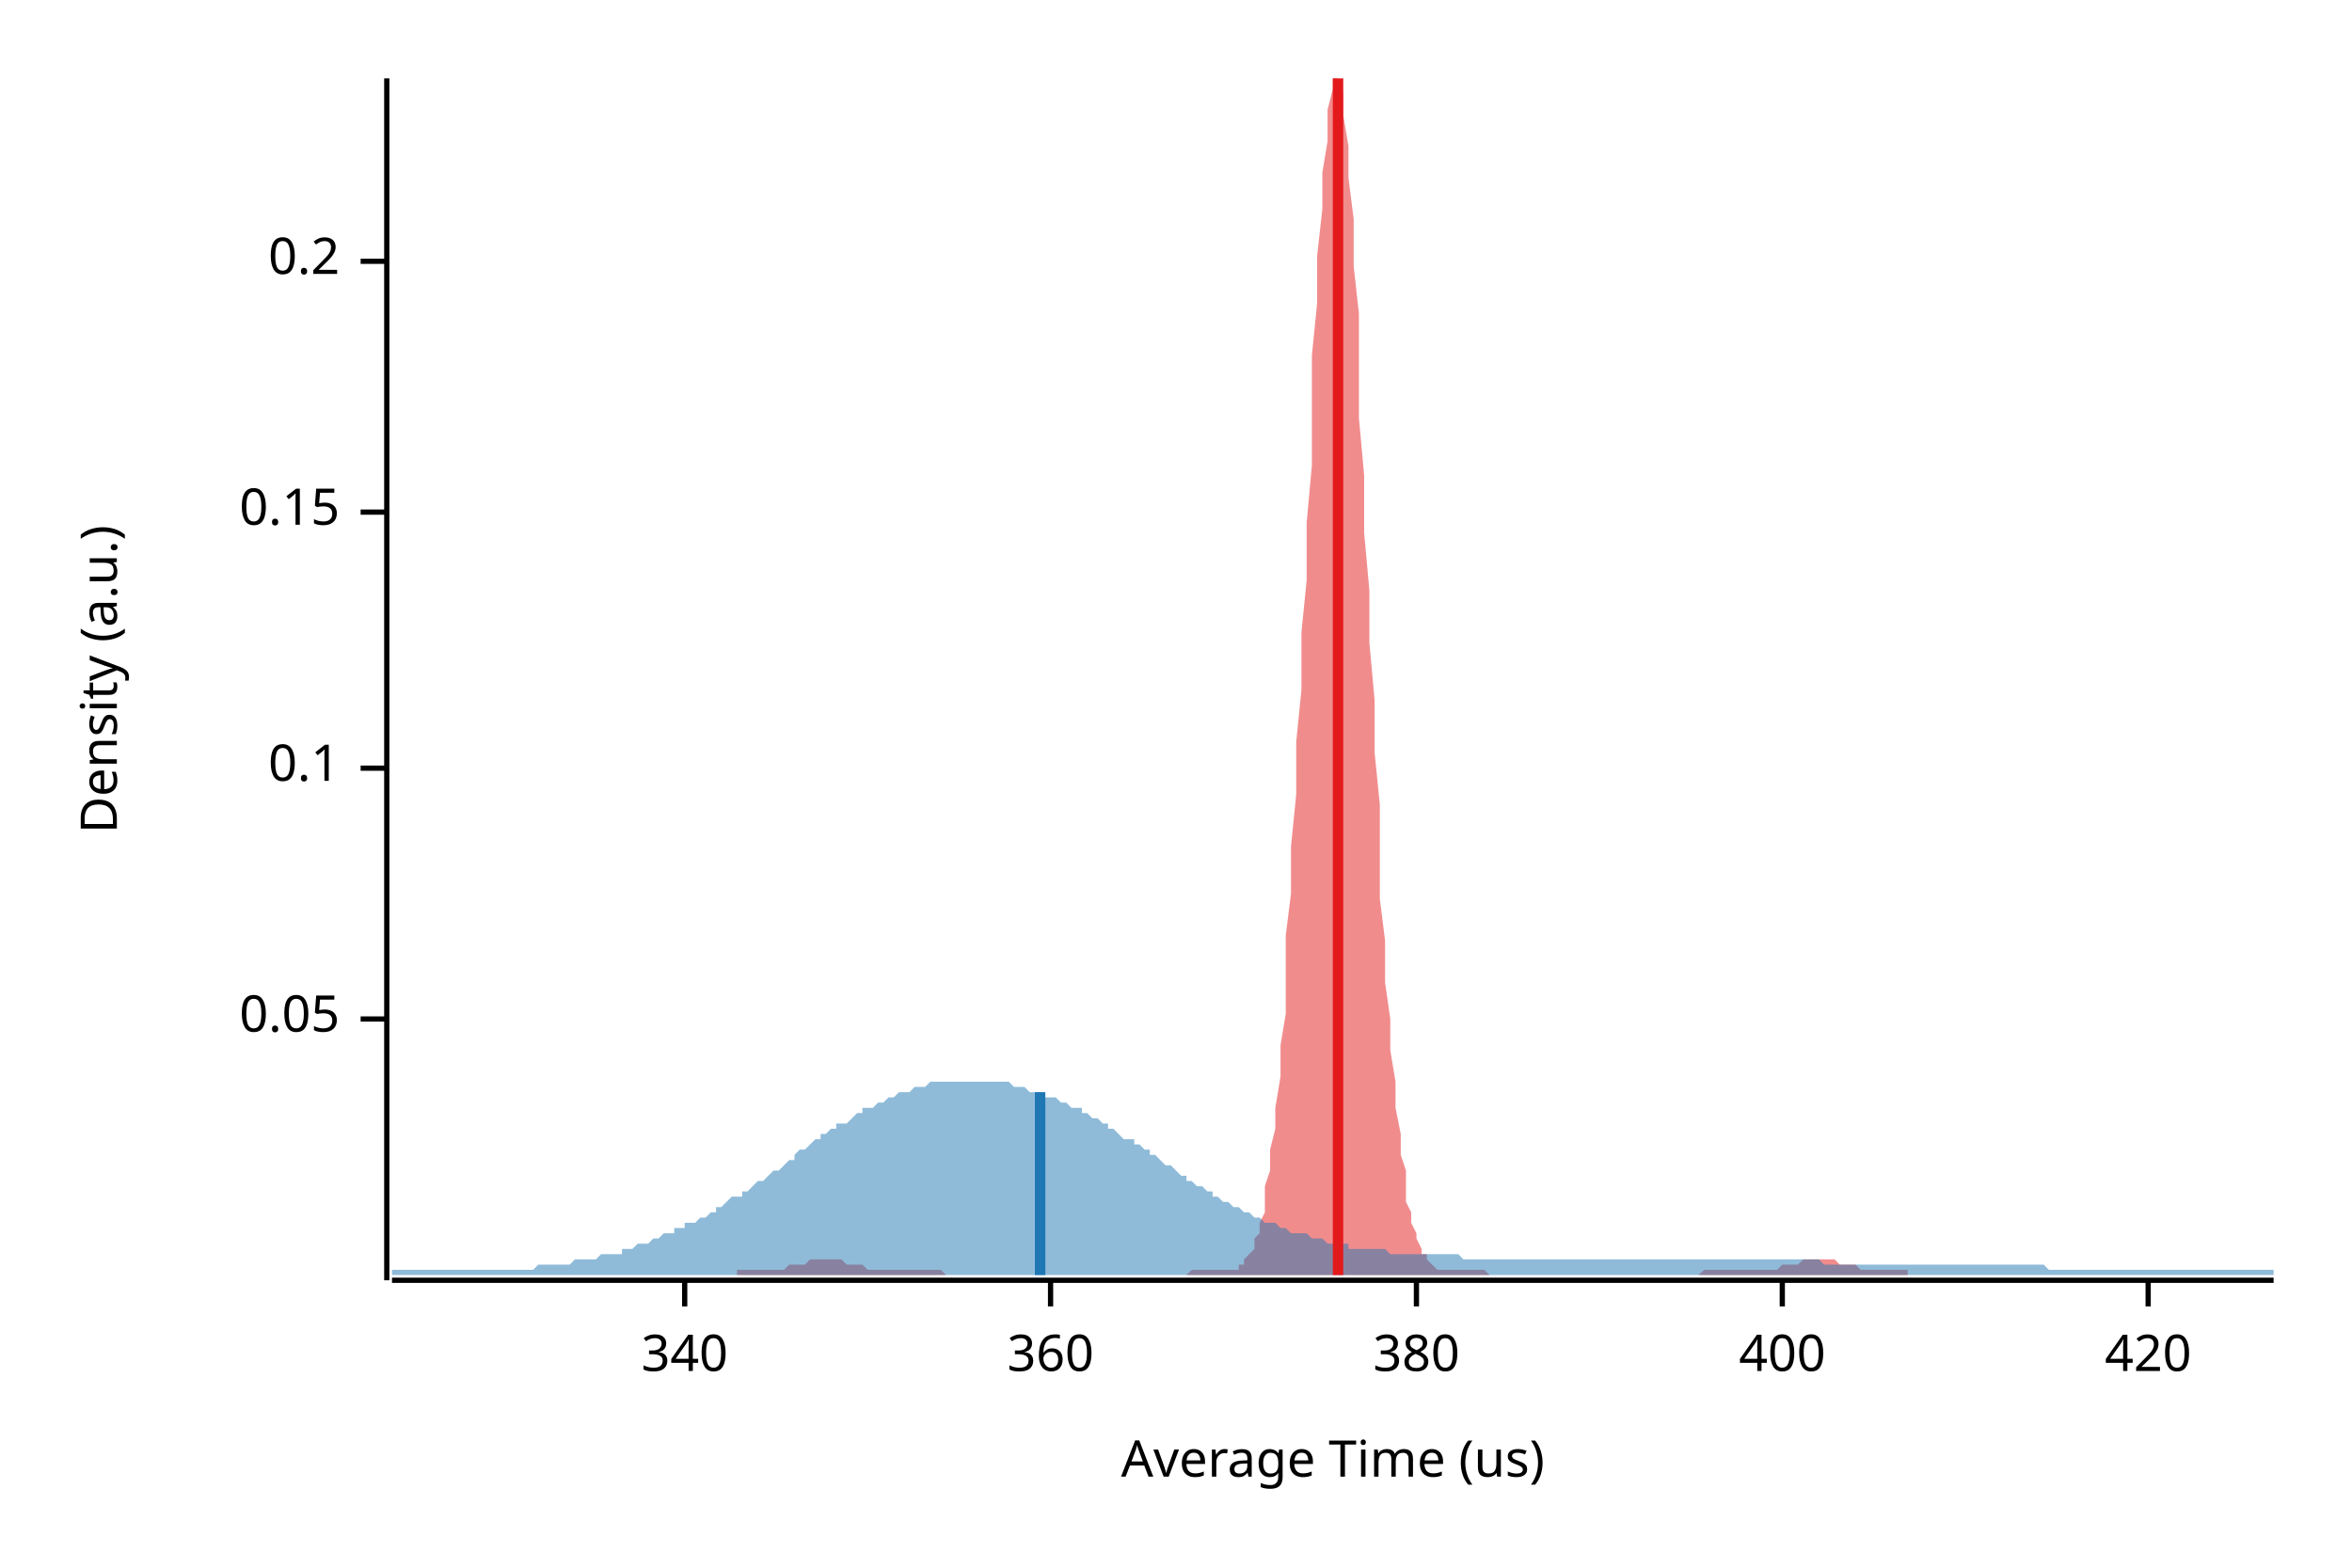
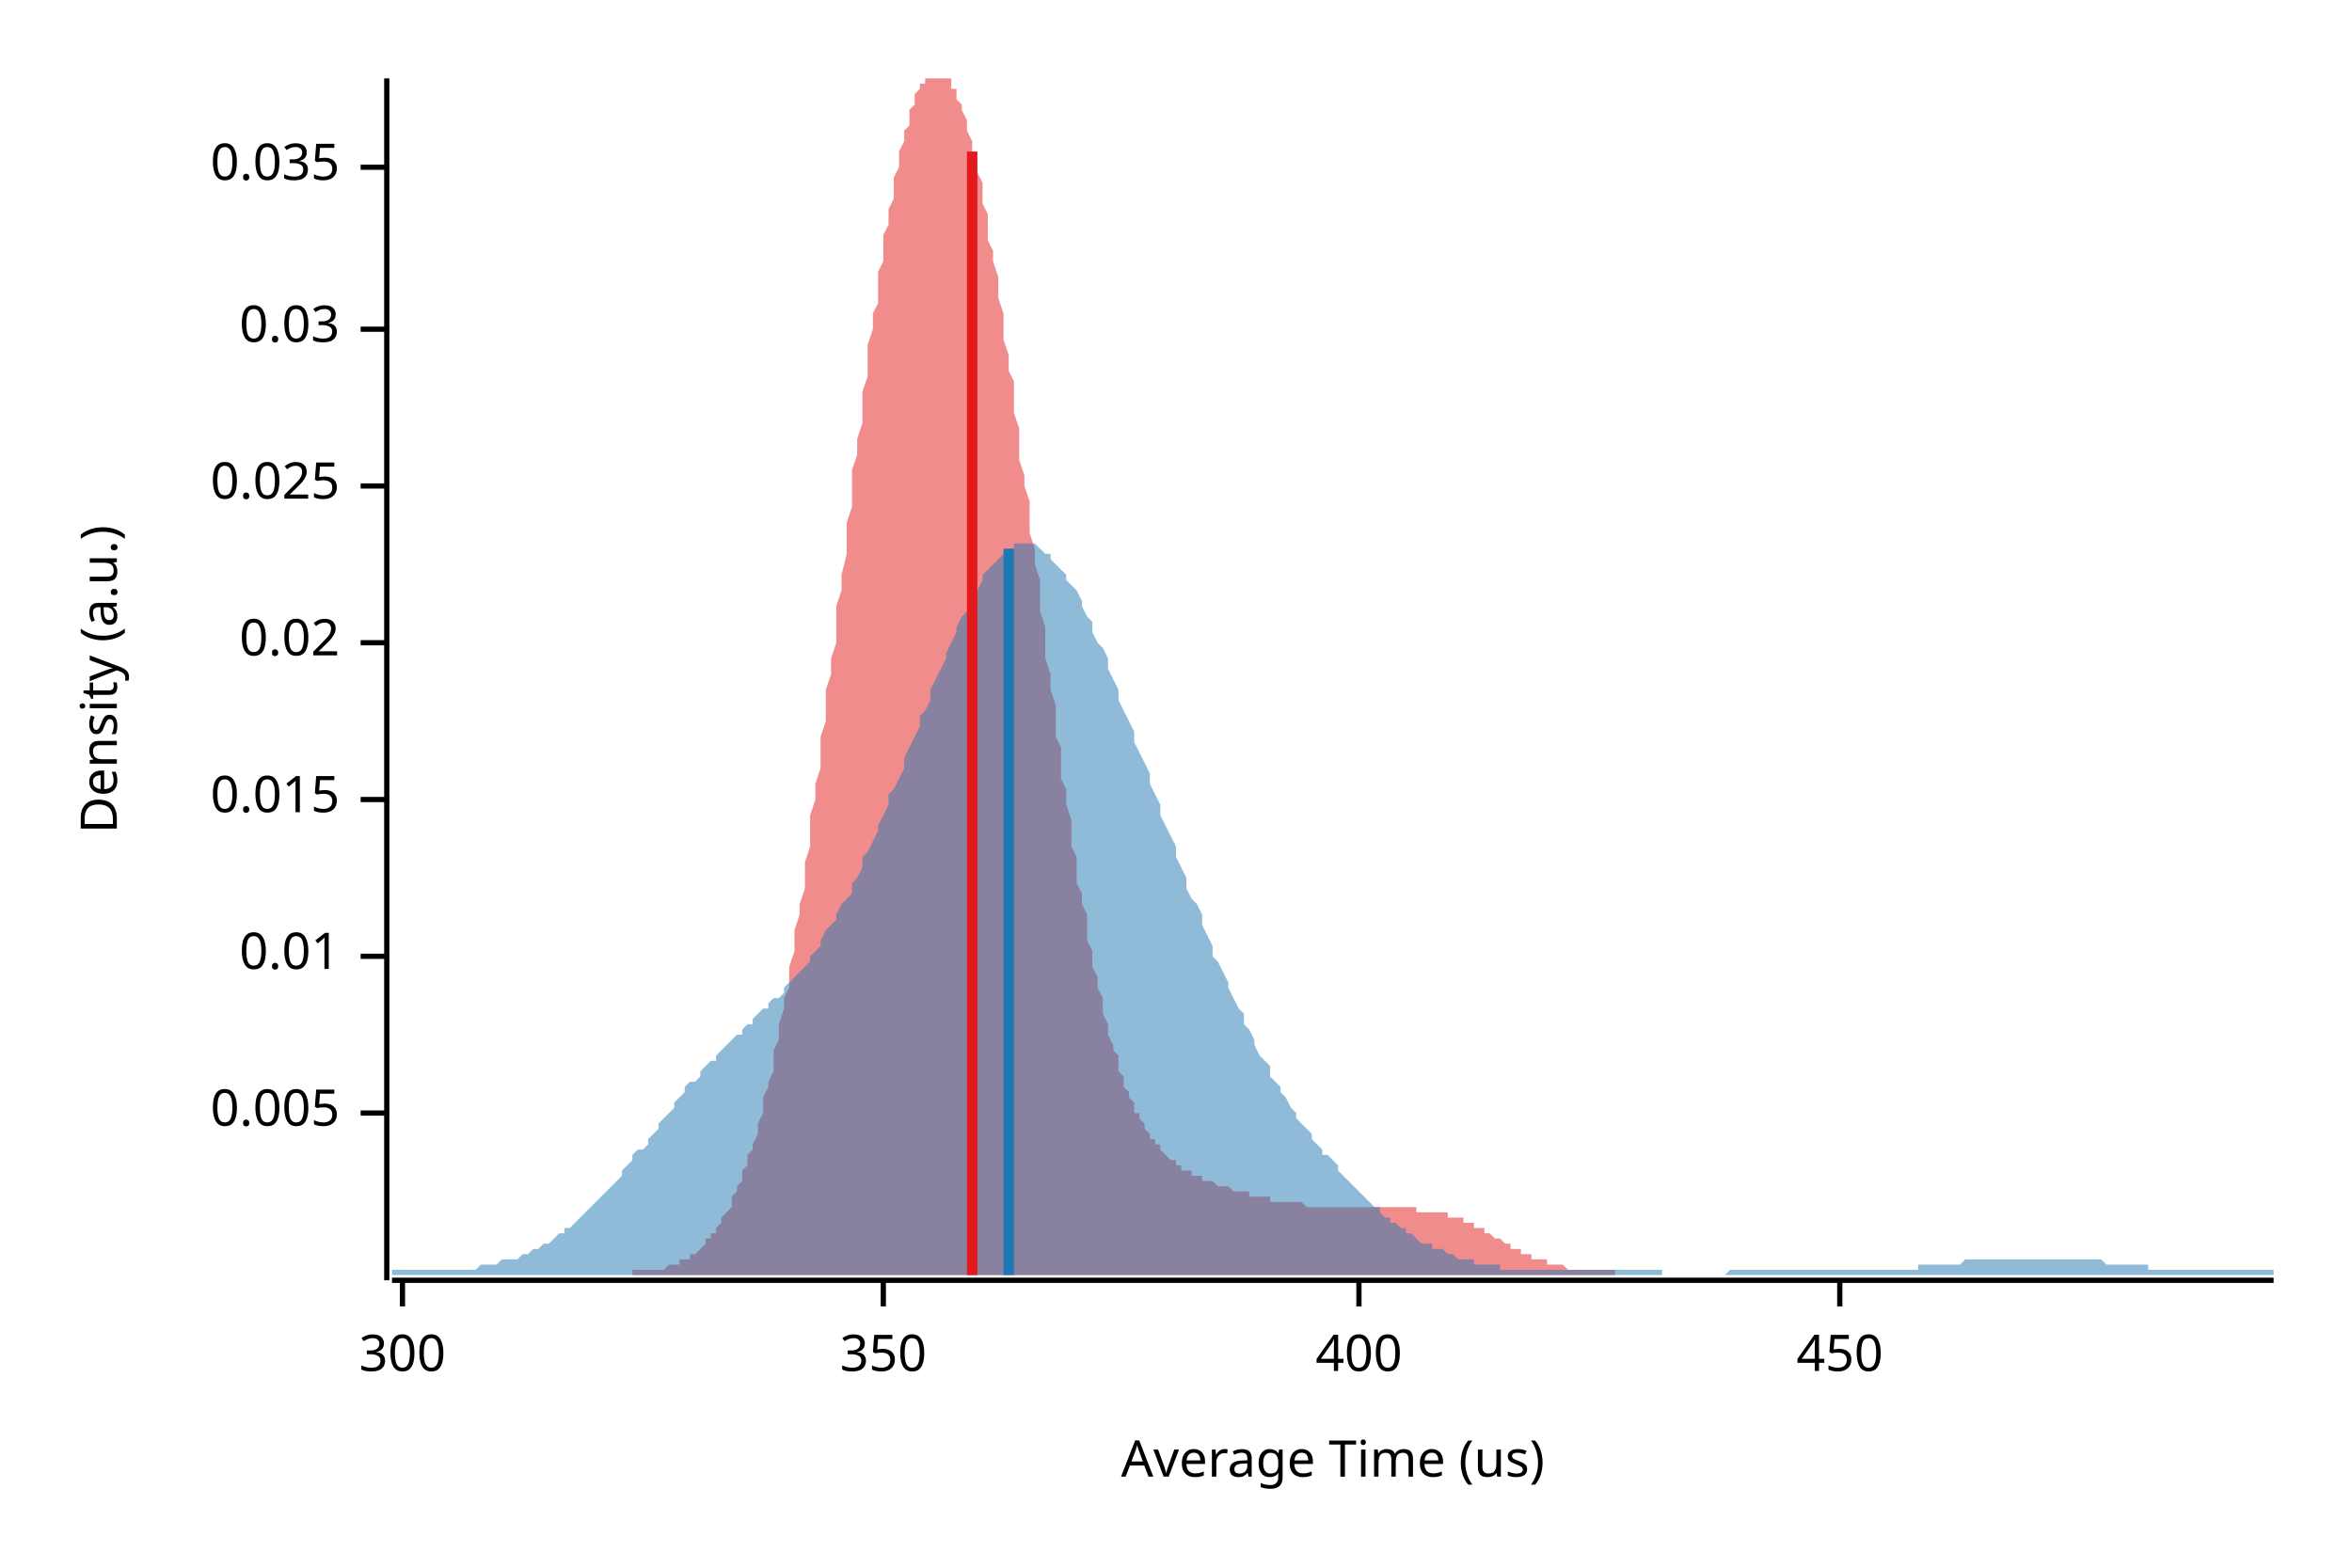
<svg xmlns="http://www.w3.org/2000/svg" width="450" height="300" viewBox="0 0 450 300">
  <text x="15" y="130" dy="0.76em" text-anchor="middle" font-family="sans-serif" font-size="9.677" opacity="1" fill="#000000" transform="rotate(270, 15, 130)">
Density (a.u.)
</text>
  <text x="255" y="285" dy="-0.5ex" text-anchor="middle" font-family="sans-serif" font-size="9.677" opacity="1" fill="#000000">
Average Time (us)
</text>
  <polyline fill="none" opacity="1" stroke="#000000" stroke-width="1" points="74,15 74,245 " />
-   <text x="65" y="195" dy="0.5ex" text-anchor="end" font-family="sans-serif" font-size="9.677" opacity="1" fill="#000000">
- 0.05
+   <text x="65" y="213" dy="0.5ex" text-anchor="end" font-family="sans-serif" font-size="9.677" opacity="1" fill="#000000">
+ 0.005
</text>
-   <polyline fill="none" opacity="1" stroke="#000000" stroke-width="1" points="69,195 74,195 " />
-   <text x="65" y="147" dy="0.5ex" text-anchor="end" font-family="sans-serif" font-size="9.677" opacity="1" fill="#000000">
- 0.1
+   <polyline fill="none" opacity="1" stroke="#000000" stroke-width="1" points="69,213 74,213 " />
+   <text x="65" y="183" dy="0.5ex" text-anchor="end" font-family="sans-serif" font-size="9.677" opacity="1" fill="#000000">
+ 0.01
</text>
-   <polyline fill="none" opacity="1" stroke="#000000" stroke-width="1" points="69,147 74,147 " />
-   <text x="65" y="98" dy="0.5ex" text-anchor="end" font-family="sans-serif" font-size="9.677" opacity="1" fill="#000000">
- 0.15
+   <polyline fill="none" opacity="1" stroke="#000000" stroke-width="1" points="69,183 74,183 " />
+   <text x="65" y="153" dy="0.5ex" text-anchor="end" font-family="sans-serif" font-size="9.677" opacity="1" fill="#000000">
+ 0.015
</text>
-   <polyline fill="none" opacity="1" stroke="#000000" stroke-width="1" points="69,98 74,98 " />
-   <text x="65" y="50" dy="0.5ex" text-anchor="end" font-family="sans-serif" font-size="9.677" opacity="1" fill="#000000">
- 0.2
+   <polyline fill="none" opacity="1" stroke="#000000" stroke-width="1" points="69,153 74,153 " />
+   <text x="65" y="123" dy="0.5ex" text-anchor="end" font-family="sans-serif" font-size="9.677" opacity="1" fill="#000000">
+ 0.02
</text>
-   <polyline fill="none" opacity="1" stroke="#000000" stroke-width="1" points="69,50 74,50 " />
+   <polyline fill="none" opacity="1" stroke="#000000" stroke-width="1" points="69,123 74,123 " />
+   <text x="65" y="93" dy="0.5ex" text-anchor="end" font-family="sans-serif" font-size="9.677" opacity="1" fill="#000000">
+ 0.025
+ </text>
+   <polyline fill="none" opacity="1" stroke="#000000" stroke-width="1" points="69,93 74,93 " />
+   <text x="65" y="63" dy="0.5ex" text-anchor="end" font-family="sans-serif" font-size="9.677" opacity="1" fill="#000000">
+ 0.03
+ </text>
+   <polyline fill="none" opacity="1" stroke="#000000" stroke-width="1" points="69,63 74,63 " />
+   <text x="65" y="32" dy="0.5ex" text-anchor="end" font-family="sans-serif" font-size="9.677" opacity="1" fill="#000000">
+ 0.035
+ </text>
+   <polyline fill="none" opacity="1" stroke="#000000" stroke-width="1" points="69,32 74,32 " />
  <polyline fill="none" opacity="1" stroke="#000000" stroke-width="1" points="75,245 435,245 " />
-   <text x="131" y="255" dy="0.76em" text-anchor="middle" font-family="sans-serif" font-size="9.677" opacity="1" fill="#000000">
- 340
+   <text x="77" y="255" dy="0.76em" text-anchor="middle" font-family="sans-serif" font-size="9.677" opacity="1" fill="#000000">
+ 300
</text>
-   <polyline fill="none" opacity="1" stroke="#000000" stroke-width="1" points="131,245 131,250 " />
-   <text x="201" y="255" dy="0.76em" text-anchor="middle" font-family="sans-serif" font-size="9.677" opacity="1" fill="#000000">
- 360
+   <polyline fill="none" opacity="1" stroke="#000000" stroke-width="1" points="77,245 77,250 " />
+   <text x="169" y="255" dy="0.76em" text-anchor="middle" font-family="sans-serif" font-size="9.677" opacity="1" fill="#000000">
+ 350
</text>
-   <polyline fill="none" opacity="1" stroke="#000000" stroke-width="1" points="201,245 201,250 " />
-   <text x="271" y="255" dy="0.76em" text-anchor="middle" font-family="sans-serif" font-size="9.677" opacity="1" fill="#000000">
- 380
- </text>
-   <polyline fill="none" opacity="1" stroke="#000000" stroke-width="1" points="271,245 271,250 " />
-   <text x="341" y="255" dy="0.76em" text-anchor="middle" font-family="sans-serif" font-size="9.677" opacity="1" fill="#000000">
+   <polyline fill="none" opacity="1" stroke="#000000" stroke-width="1" points="169,245 169,250 " />
+   <text x="260" y="255" dy="0.76em" text-anchor="middle" font-family="sans-serif" font-size="9.677" opacity="1" fill="#000000">
400
</text>
-   <polyline fill="none" opacity="1" stroke="#000000" stroke-width="1" points="341,245 341,250 " />
-   <text x="411" y="255" dy="0.76em" text-anchor="middle" font-family="sans-serif" font-size="9.677" opacity="1" fill="#000000">
- 420
+   <polyline fill="none" opacity="1" stroke="#000000" stroke-width="1" points="260,245 260,250 " />
+   <text x="352" y="255" dy="0.76em" text-anchor="middle" font-family="sans-serif" font-size="9.677" opacity="1" fill="#000000">
+ 450
</text>
-   <polyline fill="none" opacity="1" stroke="#000000" stroke-width="1" points="411,245 411,250 " />
-   <polygon opacity="0.5" fill="#E31A1C" points="141,243 141,243 142,243 142,243 143,243 143,243 144,243 144,243 144,243 145,243 145,243 146,243 146,243 147,243 147,243 148,243 148,243 148,243 149,243 149,243 150,243 150,243 151,242 151,242 152,242 152,242 153,242 153,242 153,242 154,242 154,242 155,241 155,241 156,241 156,241 157,241 157,241 157,241 158,241 158,241 159,241 159,241 160,241 160,241 161,241 161,241 162,242 162,242 162,242 163,242 163,242 164,242 164,242 165,242 165,242 166,243 166,243 166,243 167,243 167,243 168,243 168,243 169,243 169,243 170,243 170,243 171,243 171,243 171,243 172,243 172,243 173,243 173,243 174,243 174,243 175,243 175,243 175,243 176,243 176,243 177,243 177,243 178,243 178,243 179,243 179,243 180,243 180,243 180,243 181,244 181,244 182,244 182,244 183,244 183,244 184,244 184,244 184,244 185,244 185,244 186,244 186,244 187,244 187,244 188,244 188,244 189,244 189,244 189,244 190,244 190,244 191,244 191,244 192,244 192,244 193,244 193,244 193,244 194,244 194,244 195,244 195,244 196,244 196,244 197,244 197,244 197,244 198,244 198,244 199,244 199,244 200,244 200,244 201,244 201,244 202,244 202,244 202,244 203,244 203,244 204,244 204,244 205,244 205,244 206,244 206,244 206,244 207,244 207,244 208,244 208,244 209,244 209,244 210,244 210,244 211,244 211,244 211,244 212,244 212,244 213,244 213,244 214,244 214,244 215,244 215,244 215,244 216,244 216,244 217,244 217,244 218,244 218,244 219,244 219,244 220,244 220,244 220,244 221,244 221,244 222,244 222,244 223,244 223,244 224,244 224,244 224,244 225,244 225,244 226,244 226,244 227,244 227,244 228,243 228,243 229,243 229,243 229,243 230,243 230,243 231,243 231,243 232,243 232,243 233,243 233,243 233,243 234,243 234,243 235,243 235,243 236,243 236,243 237,243 237,242 238,242 238,242 238,241 239,240 239,240 240,239 240,237 241,236 241,234 242,232 242,230 242,227 243,224 243,220 244,216 244,212 245,206 245,200 246,194 246,187 246,179 247,171 247,162 248,152 248,142 249,132 249,121 250,111 250,100 251,89 251,78 251,68 252,58 252,49 253,40 253,33 254,27 254,21 255,17 255,15 255,15 256,15 256,15 257,18 257,22 258,28 258,34 259,42 259,51 260,60 260,70 260,80 261,91 261,102 262,113 262,123 263,134 263,144 264,154 264,163 264,172 265,180 265,188 266,195 266,201 267,207 267,212 268,217 268,221 269,224 269,227 269,230 270,232 270,234 271,236 271,237 272,239 272,240 273,240 273,241 273,241 274,242 274,242 275,243 275,243 276,243 276,243 277,243 277,243 278,243 278,243 278,243 279,243 279,243 280,243 280,243 281,243 281,243 282,243 282,243 282,243 283,243 283,243 284,243 284,243 285,244 285,244 286,244 286,244 287,244 287,244 287,244 288,244 288,244 289,244 289,244 290,244 290,244 291,244 291,244 291,244 292,244 292,244 293,244 293,244 294,244 294,244 295,244 295,244 295,244 296,244 296,244 297,244 297,244 298,244 298,244 299,244 299,244 300,244 300,244 300,244 301,244 301,244 302,244 302,244 303,244 303,244 304,244 304,244 304,244 305,244 305,244 306,244 306,244 307,244 307,244 308,244 308,244 309,244 309,244 309,244 310,244 310,244 311,244 311,244 312,244 312,244 313,244 313,244 313,244 314,244 314,244 315,244 315,244 316,244 316,244 317,244 317,244 318,244 318,244 318,244 319,244 319,244 320,244 320,244 321,244 321,244 322,244 322,244 322,244 323,244 323,244 324,244 324,244 325,244 325,244 326,243 326,243 327,243 327,243 327,243 328,243 328,243 329,243 329,243 330,243 330,243 331,243 331,243 331,243 332,243 332,243 333,243 333,243 334,243 334,243 335,243 335,243 336,243 336,243 336,243 337,243 337,243 338,243 338,243 339,243 339,243 340,243 340,243 340,243 341,242 341,242 342,242 342,242 343,242 343,242 344,242 344,242 344,242 345,241 345,241 346,241 346,241 347,241 347,241 348,241 348,241 349,241 349,241 349,241 350,241 350,241 351,241 351,241 352,242 352,242 353,242 353,242 353,242 354,242 354,242 355,242 355,242 356,243 356,243 357,243 357,243 358,243 358,243 358,243 359,243 359,243 360,243 360,243 361,243 361,243 362,243 362,243 362,243 363,243 363,243 364,243 364,243 365,243 365,243 365,244 141,244 " />
-   <polygon opacity="0.5" fill="#1F78B4" points="75,243 75,243 76,243 77,243 77,243 78,243 79,243 80,243 80,243 81,243 82,243 82,243 83,243 84,243 85,243 85,243 86,243 87,243 87,243 88,243 89,243 90,243 90,243 91,243 92,243 93,243 93,243 94,243 95,243 95,243 96,243 97,243 98,243 98,243 99,243 100,243 100,243 101,243 102,243 103,242 103,242 104,242 105,242 106,242 106,242 107,242 108,242 108,242 109,242 110,241 111,241 111,241 112,241 113,241 113,241 114,241 115,240 116,240 116,240 117,240 118,240 119,240 119,239 120,239 121,239 121,239 122,238 123,238 124,238 124,238 125,237 126,237 126,237 127,236 128,236 129,236 129,235 130,235 131,235 131,234 132,234 133,234 134,233 134,233 135,233 136,232 137,232 137,231 138,231 139,230 139,230 140,229 141,229 142,229 142,228 143,228 144,227 144,227 145,226 146,226 147,225 147,225 148,224 149,224 150,223 150,223 151,222 152,222 152,221 153,220 154,220 155,219 155,219 156,218 157,218 157,217 158,217 159,216 160,216 160,215 161,215 162,215 163,214 163,214 164,213 165,213 165,212 166,212 167,212 168,211 168,211 169,211 170,210 170,210 171,210 172,209 173,209 173,209 174,209 175,208 176,208 176,208 177,208 178,207 178,207 179,207 180,207 181,207 181,207 182,207 183,207 183,207 184,207 185,207 186,207 186,207 187,207 188,207 188,207 189,207 190,207 191,207 191,207 192,207 193,207 194,208 194,208 195,208 196,208 196,208 197,209 198,209 199,209 199,209 200,210 201,210 201,210 202,210 203,211 204,211 204,211 205,212 206,212 207,212 207,213 208,213 209,214 209,214 210,214 211,215 212,215 212,216 213,216 214,217 214,217 215,218 216,218 217,218 217,219 218,219 219,220 220,220 220,221 221,221 222,222 222,222 223,223 224,223 225,224 225,224 226,225 227,225 227,226 228,226 229,227 230,227 230,227 231,228 232,228 232,229 233,229 234,230 235,230 235,230 236,231 237,231 238,232 238,232 239,232 240,233 240,233 241,233 242,234 243,234 243,234 244,234 245,235 245,235 246,235 247,236 248,236 248,236 249,236 250,236 251,237 251,237 252,237 253,237 253,237 254,238 255,238 256,238 256,238 257,238 258,238 258,239 259,239 260,239 261,239 261,239 262,239 263,239 264,239 264,239 265,239 266,240 266,240 267,240 268,240 269,240 269,240 270,240 271,240 271,240 272,240 273,240 274,240 274,240 275,240 276,240 277,240 277,240 278,240 279,240 279,240 280,241 281,241 282,241 282,241 283,241 284,241 284,241 285,241 286,241 287,241 287,241 288,241 289,241 289,241 290,241 291,241 292,241 292,241 293,241 294,241 295,241 295,241 296,241 297,241 297,241 298,241 299,241 300,241 300,241 301,241 302,241 302,241 303,241 304,241 305,241 305,241 306,241 307,241 308,241 308,241 309,241 310,241 310,241 311,241 312,241 313,241 313,241 314,241 315,241 315,241 316,241 317,241 318,241 318,241 319,241 320,241 321,241 321,241 322,241 323,241 323,241 324,241 325,241 326,241 326,241 327,241 328,241 328,241 329,241 330,241 331,241 331,241 332,241 333,241 333,241 334,241 335,241 336,241 336,241 337,241 338,241 339,241 339,241 340,241 341,241 341,241 342,241 343,241 344,241 344,241 345,241 346,241 346,241 347,241 348,241 349,242 349,242 350,242 351,242 352,242 352,242 353,242 354,242 354,242 355,242 356,242 357,242 357,242 358,242 359,242 359,242 360,242 361,242 362,242 362,242 363,242 364,242 365,242 365,242 366,242 367,242 367,242 368,242 369,242 370,242 370,242 371,242 372,242 372,242 373,242 374,242 375,242 375,242 376,242 377,242 378,242 378,242 379,242 380,242 380,242 381,242 382,242 383,242 383,242 384,242 385,242 385,242 386,242 387,242 388,242 388,242 389,242 390,242 390,242 391,242 392,243 393,243 393,243 394,243 395,243 396,243 396,243 397,243 398,243 398,243 399,243 400,243 401,243 401,243 402,243 403,243 403,243 404,243 405,243 406,243 406,243 407,243 408,243 409,243 409,243 410,243 411,243 411,243 412,243 413,243 414,243 414,243 415,243 416,243 416,243 417,243 418,243 419,243 419,243 420,243 421,243 422,243 422,243 423,243 424,243 424,243 425,243 426,243 427,243 427,243 428,243 429,243 429,243 430,243 431,243 432,243 432,243 433,243 434,243 435,243 435,244 75,244 " />
-   <polyline fill="none" opacity="1" stroke="#E31A1C" stroke-width="2" points="256,244 256,15 " />
-   <polyline fill="none" opacity="1" stroke="#1F78B4" stroke-width="2" points="199,244 199,209 " />
+   <polyline fill="none" opacity="1" stroke="#000000" stroke-width="1" points="352,245 352,250 " />
+   <polygon opacity="0.5" fill="#E31A1C" points="121,243 122,243 122,243 122,243 123,243 123,243 123,243 124,243 124,243 125,243 125,243 125,243 126,243 126,243 126,243 127,243 127,243 128,242 128,242 128,242 129,242 129,242 129,242 130,242 130,241 131,241 131,241 131,241 132,241 132,240 132,240 133,240 133,240 134,239 134,239 134,239 135,238 135,238 135,237 136,237 136,236 137,236 137,235 137,235 138,234 138,234 138,233 139,232 139,232 140,231 140,230 140,229 141,228 141,227 142,226 142,225 142,224 143,223 143,222 143,221 144,220 144,219 145,217 145,216 145,215 146,213 146,212 146,210 147,208 147,207 148,205 148,203 148,201 149,199 149,198 149,196 150,193 150,191 151,189 151,187 151,185 152,182 152,180 152,178 153,175 153,173 154,170 154,167 154,165 155,162 155,159 155,156 156,153 156,150 157,147 157,144 157,141 158,138 158,135 158,132 159,129 159,126 160,123 160,119 160,116 161,113 161,110 162,106 162,103 162,100 163,97 163,94 163,90 164,87 164,84 165,81 165,78 165,75 166,72 166,69 166,66 167,63 167,60 168,58 168,55 168,52 169,50 169,47 169,45 170,43 170,40 171,38 171,36 171,34 172,32 172,30 172,29 173,27 173,25 174,24 174,23 174,21 175,20 175,19 175,18 176,17 176,16 177,16 177,15 177,15 178,15 178,15 179,15 179,15 179,15 180,15 180,15 180,15 181,15 181,15 182,15 182,16 182,17 183,17 183,18 183,19 184,20 184,21 185,23 185,24 185,25 186,27 186,28 186,30 187,32 187,33 188,35 188,37 188,39 189,41 189,43 189,46 190,48 190,50 191,53 191,55 191,57 192,60 192,63 192,65 193,68 193,71 194,73 194,76 194,79 195,82 195,85 195,88 196,91 196,93 197,96 197,99 197,102 198,105 198,108 199,111 199,114 199,117 200,120 200,123 200,126 201,129 201,132 202,135 202,138 202,141 203,143 203,146 203,149 204,151 204,154 205,157 205,159 205,162 206,164 206,166 206,169 207,171 207,173 208,175 208,178 208,180 209,182 209,184 209,185 210,187 210,189 211,191 211,192 211,194 212,196 212,197 212,198 213,200 213,201 214,202 214,204 214,205 215,206 215,207 215,208 216,209 216,210 217,211 217,212 217,213 218,213 218,214 219,215 219,216 219,216 220,217 220,217 220,218 221,218 221,219 222,219 222,220 222,220 223,221 223,221 223,221 224,222 224,222 225,222 225,223 225,223 226,223 226,223 226,224 227,224 227,224 228,224 228,225 228,225 229,225 229,225 229,225 230,225 230,226 231,226 231,226 231,226 232,226 232,226 232,226 233,227 233,227 234,227 234,227 234,227 235,227 235,227 235,227 236,228 236,228 237,228 237,228 237,228 238,228 238,228 239,228 239,228 239,229 240,229 240,229 240,229 241,229 241,229 242,229 242,229 242,229 243,229 243,230 243,230 244,230 244,230 245,230 245,230 245,230 246,230 246,230 246,230 247,230 247,230 248,230 248,230 248,230 249,230 249,230 249,230 250,231 250,231 251,231 251,231 251,231 252,231 252,231 252,231 253,231 253,231 254,231 254,231 254,231 255,231 255,231 255,231 256,231 256,231 257,231 257,231 257,231 258,231 258,231 259,231 259,231 259,231 260,231 260,231 260,231 261,231 261,231 262,231 262,231 262,231 263,231 263,231 263,231 264,231 264,231 265,231 265,231 265,231 266,231 266,231 266,231 267,231 267,231 268,231 268,231 268,231 269,231 269,231 269,231 270,231 270,231 271,231 271,231 271,232 272,232 272,232 272,232 273,232 273,232 274,232 274,232 274,232 275,232 275,232 276,232 276,232 276,232 277,232 277,233 277,233 278,233 278,233 279,233 279,233 279,233 280,233 280,234 280,234 281,234 281,234 282,234 282,234 282,235 283,235 283,235 283,235 284,235 284,236 285,236 285,236 285,236 286,237 286,237 286,237 287,237 287,237 288,238 288,238 288,238 289,238 289,238 289,239 290,239 290,239 291,239 291,239 291,240 292,240 292,240 292,240 293,240 293,241 294,241 294,241 294,241 295,241 295,241 296,241 296,242 296,242 297,242 297,242 297,242 298,242 298,242 299,242 299,242 299,242 300,243 300,243 300,243 301,243 301,243 302,243 302,243 302,243 303,243 303,243 303,243 304,243 304,243 305,243 305,243 305,243 306,243 306,243 306,243 307,243 307,243 308,243 308,243 308,243 309,243 309,243 309,243 309,244 121,244 " />
+   <polygon opacity="0.5" fill="#1F78B4" points="75,243 75,243 76,243 77,243 77,243 78,243 79,243 80,243 80,243 81,243 82,243 82,243 83,243 84,243 85,243 85,243 86,243 87,243 87,243 88,243 89,243 90,243 90,243 91,243 92,242 93,242 93,242 94,242 95,242 95,242 96,241 97,241 98,241 98,241 99,241 100,240 100,240 101,240 102,239 103,239 103,239 104,238 105,238 106,237 106,237 107,236 108,236 108,235 109,235 110,234 111,233 111,233 112,232 113,231 113,231 114,230 115,229 116,228 116,228 117,227 118,226 119,225 119,224 120,223 121,222 121,221 122,220 123,220 124,219 124,218 125,217 126,216 126,215 127,214 128,213 129,212 129,211 130,210 131,209 131,208 132,207 133,207 134,206 134,205 135,204 136,203 137,203 137,202 138,201 139,200 139,200 140,199 141,198 142,198 142,197 143,196 144,196 144,195 145,194 146,193 147,193 147,192 148,191 149,191 150,190 150,189 151,188 152,187 152,187 153,186 154,185 155,184 155,183 156,182 157,181 157,180 158,178 159,177 160,176 160,175 161,173 162,172 163,171 163,169 164,168 165,166 165,164 166,163 167,161 168,159 168,158 169,156 170,154 170,152 171,151 172,149 173,147 173,145 174,143 175,141 176,139 176,137 177,136 178,134 178,132 179,130 180,128 181,126 181,125 182,123 183,121 183,120 184,118 185,117 186,115 186,114 187,113 188,111 188,110 189,109 190,108 191,107 191,107 192,106 193,105 194,105 194,104 195,104 196,104 196,104 197,104 198,104 199,105 199,105 200,106 201,106 201,107 202,108 203,109 204,110 204,111 205,112 206,113 207,115 207,116 208,118 209,119 209,121 210,123 211,124 212,126 212,128 213,130 214,132 214,134 215,136 216,138 217,140 217,142 218,144 219,146 220,148 220,150 221,152 222,154 222,156 223,158 224,160 225,162 225,164 226,166 227,168 227,170 228,172 229,173 230,175 230,177 231,179 232,181 232,183 233,184 234,186 235,188 235,189 236,191 237,193 238,194 238,196 239,197 240,199 240,200 241,202 242,203 243,204 243,206 244,207 245,208 245,209 246,210 247,212 248,213 248,214 249,215 250,216 251,217 251,218 252,219 253,220 253,221 254,221 255,222 256,223 256,224 257,225 258,226 258,226 259,227 260,228 261,229 261,229 262,230 263,231 264,231 264,232 265,233 266,233 266,234 267,234 268,235 269,235 269,236 270,236 271,237 271,237 272,238 273,238 274,238 274,239 275,239 276,239 277,240 277,240 278,240 279,241 279,241 280,241 281,241 282,241 282,242 283,242 284,242 284,242 285,242 286,242 287,242 287,243 288,243 289,243 289,243 290,243 291,243 292,243 292,243 293,243 294,243 295,243 295,243 296,243 297,243 297,243 298,243 299,243 300,243 300,243 301,243 302,243 302,243 303,243 304,243 305,243 305,243 306,243 307,243 308,243 308,243 309,243 310,243 310,243 311,243 312,243 313,243 313,243 314,243 315,243 315,243 316,243 317,243 318,243 318,244 319,244 320,244 321,244 321,244 322,244 323,244 323,244 324,244 325,244 326,244 326,244 327,244 328,244 328,244 329,244 330,244 331,243 331,243 332,243 333,243 333,243 334,243 335,243 336,243 336,243 337,243 338,243 339,243 339,243 340,243 341,243 341,243 342,243 343,243 344,243 344,243 345,243 346,243 346,243 347,243 348,243 349,243 349,243 350,243 351,243 352,243 352,243 353,243 354,243 354,243 355,243 356,243 357,243 357,243 358,243 359,243 359,243 360,243 361,243 362,243 362,243 363,243 364,243 365,243 365,243 366,243 367,243 367,242 368,242 369,242 370,242 370,242 371,242 372,242 372,242 373,242 374,242 375,242 375,242 376,241 377,241 378,241 378,241 379,241 380,241 380,241 381,241 382,241 383,241 383,241 384,241 385,241 385,241 386,241 387,241 388,241 388,241 389,241 390,241 390,241 391,241 392,241 393,241 393,241 394,241 395,241 396,241 396,241 397,241 398,241 398,241 399,241 400,241 401,241 401,241 402,241 403,242 403,242 404,242 405,242 406,242 406,242 407,242 408,242 409,242 409,242 410,242 411,242 411,243 412,243 413,243 414,243 414,243 415,243 416,243 416,243 417,243 418,243 419,243 419,243 420,243 421,243 422,243 422,243 423,243 424,243 424,243 425,243 426,243 427,243 427,243 428,243 429,243 429,243 430,243 431,243 432,243 432,243 433,243 434,243 435,243 435,244 75,244 " />
+   <polyline fill="none" opacity="1" stroke="#E31A1C" stroke-width="2" points="186,244 186,29 " />
+   <polyline fill="none" opacity="1" stroke="#1F78B4" stroke-width="2" points="193,244 193,105 " />
</svg>
